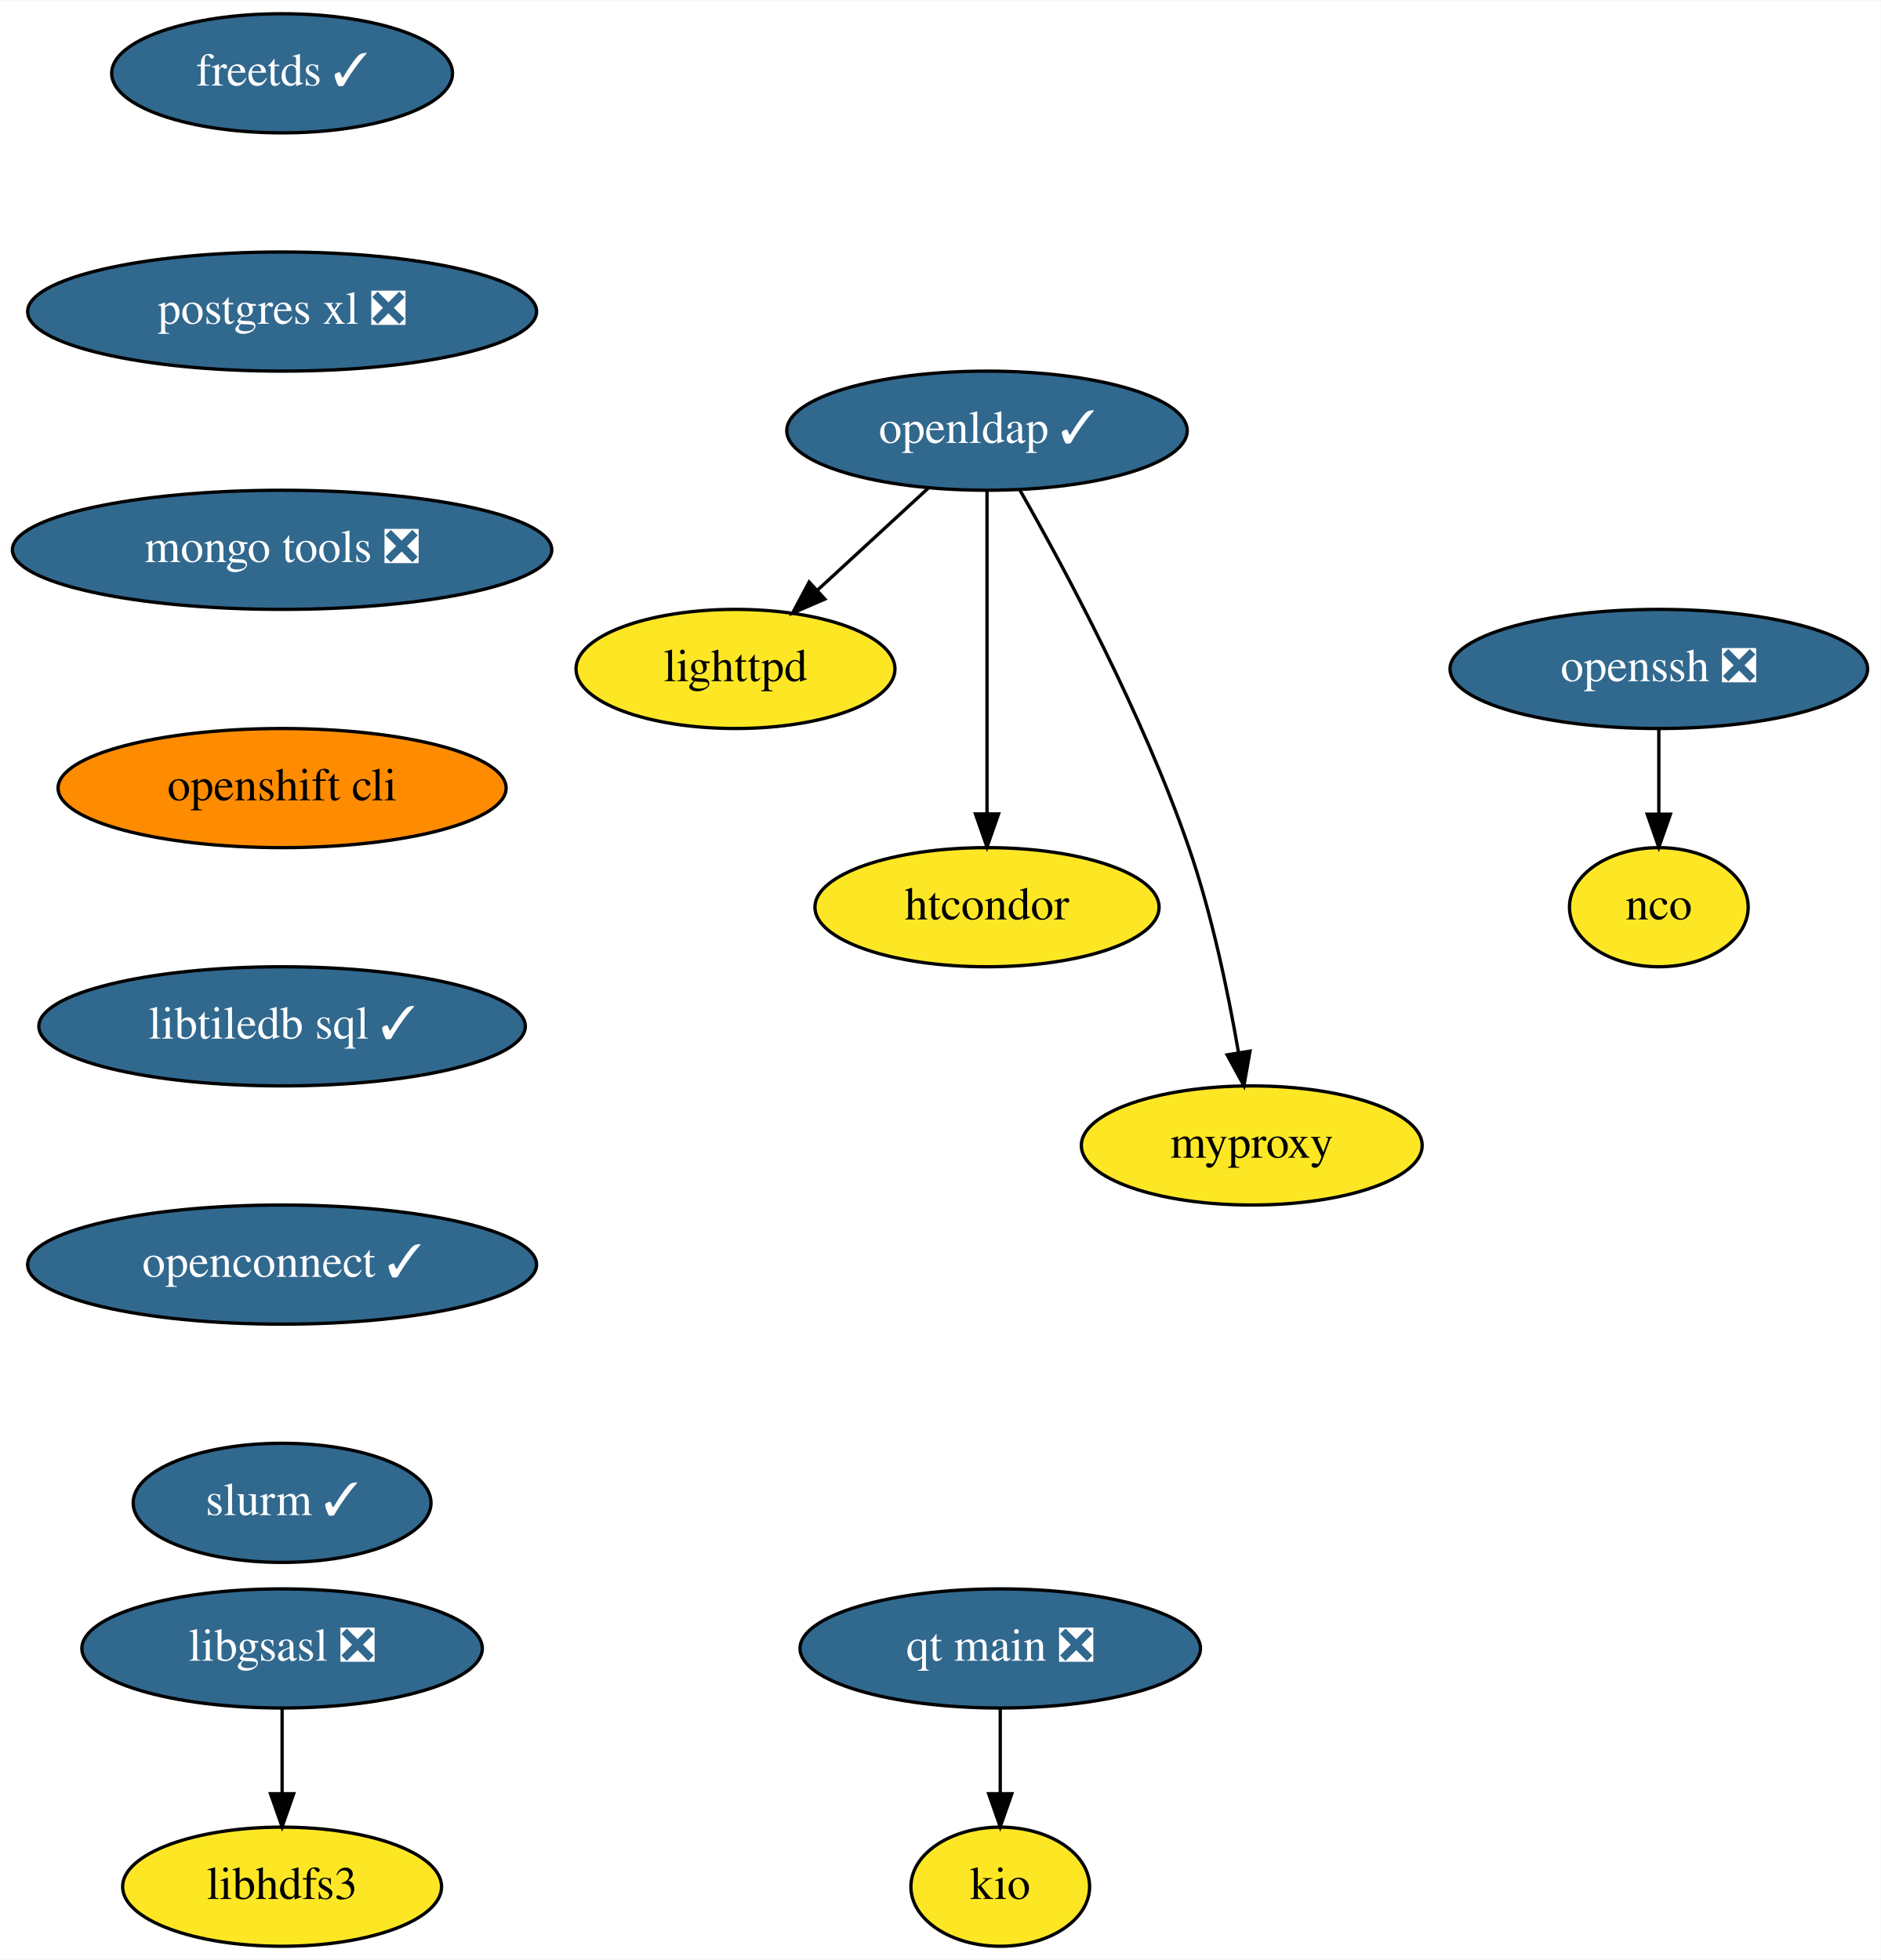
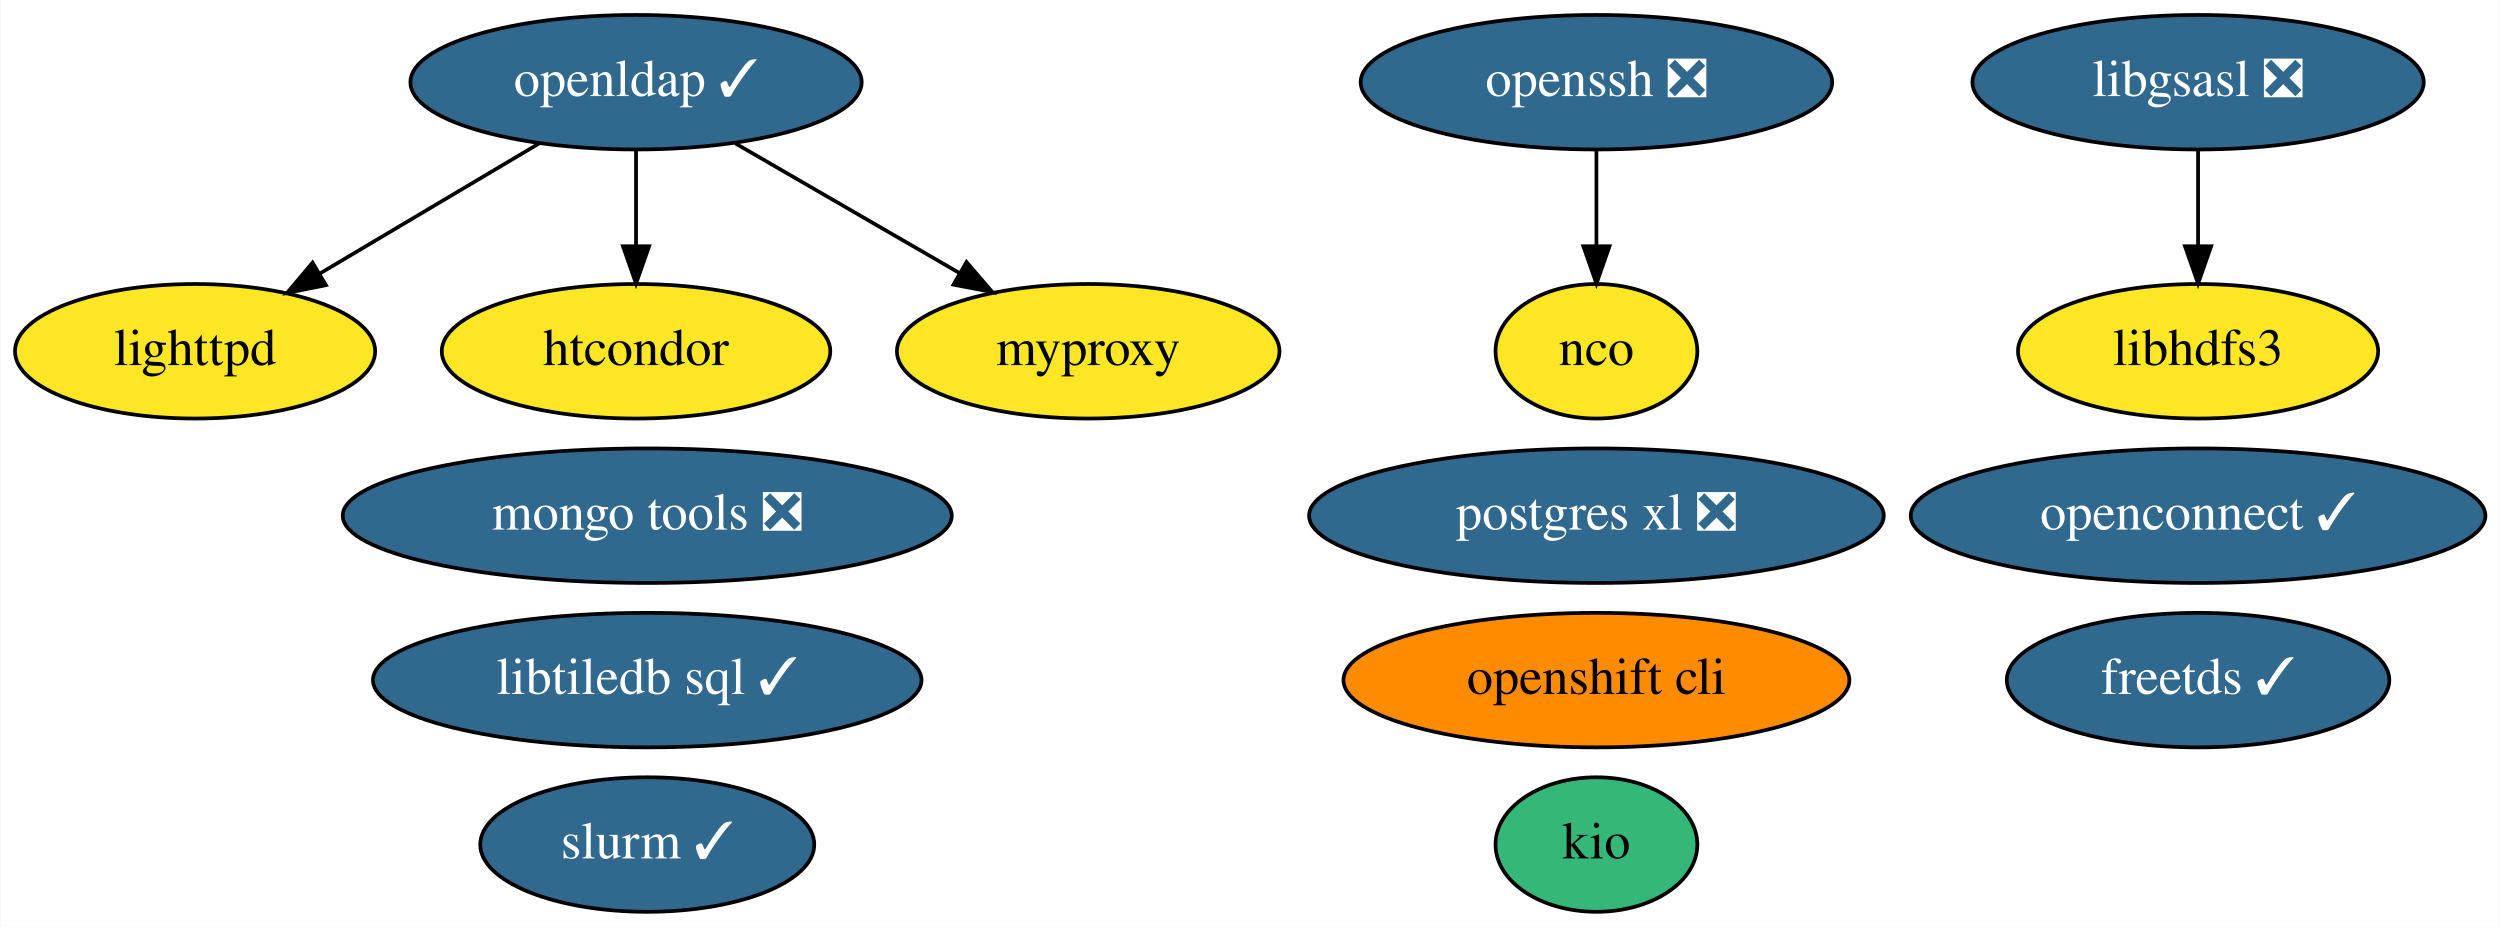
- <svg xmlns="http://www.w3.org/2000/svg" xmlns:xlink="http://www.w3.org/1999/xlink" width="568pt" height="592pt" viewBox="0.00 0.00 568.29 592.00">
-   <g id="graph0" class="graph" transform="scale(1 1) rotate(0) translate(4 588)">
-     <polygon fill="white" stroke="none" points="-4,4 -4,-588 564.29,-588 564.29,4 -4,4" />
+ <svg xmlns="http://www.w3.org/2000/svg" xmlns:xlink="http://www.w3.org/1999/xlink" width="669pt" height="248pt" viewBox="0.00 0.00 668.79 248.00">
+   <g id="graph0" class="graph" transform="scale(1 1) rotate(0) translate(4 244)">
+     <polygon fill="white" stroke="none" points="-4,4 -4,-244 664.79,-244 664.79,4 -4,4" />
    <g id="node1" class="node">
      <g id="a_node1">
        <a xlink:href="https://github.com/conda-forge/freetds-feedstock/pull/26" xlink:title="freetds ✓">
-           <ellipse fill="#31688e" stroke="black" cx="81.24" cy="-566" rx="51.5" ry="18" />
-           <text text-anchor="middle" x="81.24" y="-562.3" font-family="Times,serif" font-size="14.00" fill="white">freetds ✓</text>
+           <ellipse fill="#31688e" stroke="black" cx="584.1" cy="-62" rx="51.19" ry="18" />
+           <text text-anchor="middle" x="584.1" y="-58.3" font-family="Times,serif" font-size="14.00" fill="white">freetds ✓</text>
        </a>
      </g>
    </g>
    <g id="node2" class="node">
      <g id="a_node2">
+         <a xlink:href="https://github.com/conda-forge/libgsasl-feedstock/pull/26" xlink:title="libgsasl ❎">
+           <ellipse fill="#31688e" stroke="black" cx="584.1" cy="-222" rx="60.39" ry="18" />
+           <text text-anchor="middle" x="584.1" y="-218.3" font-family="Times,serif" font-size="14.00" fill="white">libgsasl ❎</text>
+         </a>
+       </g>
+     </g>
+     <g id="node6" class="node">
+       <g id="a_node6">
+         <a xlink:href="https://github.com/conda-forge/libhdfs3-feedstock" xlink:title="libhdfs3">
+           <ellipse fill="#fde725" stroke="black" cx="584.1" cy="-150" rx="48.19" ry="18" />
+           <text text-anchor="middle" x="584.1" y="-146.3" font-family="Times,serif" font-size="14.00">libhdfs3</text>
+         </a>
+       </g>
+     </g>
+     <g id="edge1" class="edge">
+       <path fill="none" stroke="black" d="M584.1,-203.7C584.1,-195.98 584.1,-186.71 584.1,-178.11" />
+       <polygon fill="black" stroke="black" points="587.6,-178.1 584.1,-168.1 580.6,-178.1 587.6,-178.1" />
+     </g>
+     <g id="node3" class="node">
+       <g id="a_node3">
+         <a xlink:href="https://github.com/conda-forge/lighttpd-feedstock" xlink:title="lighttpd">
+           <ellipse fill="#fde725" stroke="black" cx="48.1" cy="-150" rx="48.19" ry="18" />
+           <text text-anchor="middle" x="48.1" y="-146.3" font-family="Times,serif" font-size="14.00">lighttpd</text>
+         </a>
+       </g>
+     </g>
+     <g id="node4" class="node">
+       <g id="a_node4">
+         <a xlink:href="https://github.com/conda-forge/nco-feedstock" xlink:title="nco">
+           <ellipse fill="#fde725" stroke="black" cx="423.1" cy="-150" rx="27" ry="18" />
+           <text text-anchor="middle" x="423.1" y="-146.3" font-family="Times,serif" font-size="14.00">nco</text>
+         </a>
+       </g>
+     </g>
+     <g id="node5" class="node">
+       <g id="a_node5">
        <a xlink:href="https://github.com/conda-forge/postgres-xl-feedstock/pull/10" xlink:title="postgres xl ❎">
-           <ellipse fill="#31688e" stroke="black" cx="81.24" cy="-494" rx="76.89" ry="18" />
-           <text text-anchor="middle" x="81.24" y="-490.3" font-family="Times,serif" font-size="14.00" fill="white">postgres xl ❎</text>
+           <ellipse fill="#31688e" stroke="black" cx="423.1" cy="-106" rx="76.89" ry="18" />
+           <text text-anchor="middle" x="423.1" y="-102.3" font-family="Times,serif" font-size="14.00" fill="white">postgres xl ❎</text>
        </a>
      </g>
    </g>
    <g id="node7" class="node">
      <g id="a_node7">
        <a xlink:href="https://github.com/conda-forge/mongo-tools-feedstock/pull/34" xlink:title="mongo tools ❎">
-           <ellipse fill="#31688e" stroke="black" cx="81.24" cy="-422" rx="81.49" ry="18" />
-           <text text-anchor="middle" x="81.24" y="-418.3" font-family="Times,serif" font-size="14.00" fill="white">mongo tools ❎</text>
-         </a>
-       </g>
-     </g>
-     <g id="node3" class="node">
-       <g id="a_node3">
-         <a xlink:href="https://github.com/conda-forge/libgsasl-feedstock/pull/26" xlink:title="libgsasl ❎">
-           <ellipse fill="#31688e" stroke="black" cx="81.24" cy="-90" rx="60.5" ry="18" />
-           <text text-anchor="middle" x="81.24" y="-86.3" font-family="Times,serif" font-size="14.00" fill="white">libgsasl ❎</text>
-         </a>
-       </g>
-     </g>
-     <g id="node4" class="node">
-       <g id="a_node4">
-         <a xlink:href="https://github.com/conda-forge/libhdfs3-feedstock" xlink:title="libhdfs3">
-           <ellipse fill="#fde725" stroke="black" cx="81.24" cy="-18" rx="48.19" ry="18" />
-           <text text-anchor="middle" x="81.24" y="-14.3" font-family="Times,serif" font-size="14.00">libhdfs3</text>
-         </a>
-       </g>
-     </g>
-     <g id="edge2" class="edge">
-       <path fill="none" stroke="black" d="M81.24,-71.7C81.24,-63.98 81.24,-54.71 81.24,-46.11" />
-       <polygon fill="black" stroke="black" points="84.74,-46.1 81.24,-36.1 77.74,-46.1 84.74,-46.1" />
-     </g>
-     <g id="node5" class="node">
-       <g id="a_node5">
-         <a xlink:href="https://github.com/conda-forge/lighttpd-feedstock" xlink:title="lighttpd">
-           <ellipse fill="#fde725" stroke="black" cx="218.24" cy="-386" rx="48.19" ry="18" />
-           <text text-anchor="middle" x="218.24" y="-382.3" font-family="Times,serif" font-size="14.00">lighttpd</text>
-         </a>
-       </g>
-     </g>
-     <g id="node6" class="node">
-       <g id="a_node6">
-         <a xlink:href="https://github.com/conda-forge/nco-feedstock" xlink:title="nco">
-           <ellipse fill="#fde725" stroke="black" cx="497.24" cy="-314" rx="27" ry="18" />
-           <text text-anchor="middle" x="497.24" y="-310.3" font-family="Times,serif" font-size="14.00">nco</text>
+           <ellipse fill="#31688e" stroke="black" cx="169.1" cy="-106" rx="81.49" ry="18" />
+           <text text-anchor="middle" x="169.1" y="-102.3" font-family="Times,serif" font-size="14.00" fill="white">mongo tools ❎</text>
        </a>
      </g>
    </g>
    <g id="node8" class="node">
      <g id="a_node8">
+         <a xlink:href="https://github.com/conda-forge/openldap-feedstock/pull/21" xlink:title="openldap ✓">
+           <ellipse fill="#31688e" stroke="black" cx="166.1" cy="-222" rx="60.39" ry="18" />
+           <text text-anchor="middle" x="166.1" y="-218.3" font-family="Times,serif" font-size="14.00" fill="white">openldap ✓</text>
+         </a>
+       </g>
+     </g>
+     <g id="edge3" class="edge">
+       <path fill="none" stroke="black" d="M140.2,-205.64C122.94,-195.4 100.1,-181.85 81.48,-170.8" />
+       <polygon fill="black" stroke="black" points="83.11,-167.7 72.72,-165.61 79.53,-173.72 83.11,-167.7" />
+     </g>
+     <g id="node11" class="node">
+       <g id="a_node11">
+         <a xlink:href="https://github.com/conda-forge/htcondor-feedstock" xlink:title="htcondor">
+           <ellipse fill="#fde725" stroke="black" cx="166.1" cy="-150" rx="51.99" ry="18" />
+           <text text-anchor="middle" x="166.1" y="-146.3" font-family="Times,serif" font-size="14.00">htcondor</text>
+         </a>
+       </g>
+     </g>
+     <g id="edge2" class="edge">
+       <path fill="none" stroke="black" d="M166.1,-203.7C166.1,-195.98 166.1,-186.71 166.1,-178.11" />
+       <polygon fill="black" stroke="black" points="169.6,-178.1 166.1,-168.1 162.6,-178.1 169.6,-178.1" />
+     </g>
+     <g id="node15" class="node">
+       <g id="a_node15">
+         <a xlink:href="https://github.com/conda-forge/myproxy-feedstock" xlink:title="myproxy">
+           <ellipse fill="#fde725" stroke="black" cx="287.1" cy="-150" rx="51.19" ry="18" />
+           <text text-anchor="middle" x="287.1" y="-146.3" font-family="Times,serif" font-size="14.00">myproxy</text>
+         </a>
+       </g>
+     </g>
+     <g id="edge4" class="edge">
+       <path fill="none" stroke="black" d="M192.65,-205.64C210.31,-195.42 233.67,-181.91 252.74,-170.88" />
+       <polygon fill="black" stroke="black" points="254.53,-173.88 261.43,-165.85 251.03,-167.82 254.53,-173.88" />
+     </g>
+     <g id="node9" class="node">
+       <g id="a_node9">
+         <a xlink:href="https://github.com/conda-forge/openssh-feedstock/pull/22" xlink:title="openssh ❎">
+           <ellipse fill="#31688e" stroke="black" cx="423.1" cy="-222" rx="63.09" ry="18" />
+           <text text-anchor="middle" x="423.1" y="-218.3" font-family="Times,serif" font-size="14.00" fill="white">openssh ❎</text>
+         </a>
+       </g>
+     </g>
+     <g id="edge5" class="edge">
+       <path fill="none" stroke="black" d="M423.1,-203.7C423.1,-195.98 423.1,-186.71 423.1,-178.11" />
+       <polygon fill="black" stroke="black" points="426.6,-178.1 423.1,-168.1 419.6,-178.1 426.6,-178.1" />
+     </g>
+     <g id="node10" class="node">
+       <g id="a_node10">
        <a xlink:href="https://github.com/conda-forge/openshift-cli-feedstock" xlink:title="openshift cli">
-           <ellipse fill="#ff8c00" stroke="black" cx="81.24" cy="-350" rx="67.69" ry="18" />
-           <text text-anchor="middle" x="81.24" y="-346.3" font-family="Times,serif" font-size="14.00">openshift cli</text>
+           <ellipse fill="#ff8c00" stroke="black" cx="423.1" cy="-62" rx="67.69" ry="18" />
+           <text text-anchor="middle" x="423.1" y="-58.3" font-family="Times,serif" font-size="14.00">openshift cli</text>
+         </a>
+       </g>
+     </g>
+     <g id="node12" class="node">
+       <g id="a_node12">
+         <a xlink:href="https://github.com/conda-forge/libtiledb-sql-feedstock/pull/106" xlink:title="libtiledb sql ✓">
+           <ellipse fill="#31688e" stroke="black" cx="169.1" cy="-62" rx="73.39" ry="18" />
+           <text text-anchor="middle" x="169.1" y="-58.3" font-family="Times,serif" font-size="14.00" fill="white">libtiledb sql ✓</text>
        </a>
      </g>
    </g>
    <g id="node13" class="node">
      <g id="a_node13">
-         <a xlink:href="https://github.com/conda-forge/libtiledb-sql-feedstock/pull/106" xlink:title="libtiledb sql ✓">
-           <ellipse fill="#31688e" stroke="black" cx="81.24" cy="-278" rx="73.5" ry="18" />
-           <text text-anchor="middle" x="81.24" y="-274.3" font-family="Times,serif" font-size="14.00" fill="white">libtiledb sql ✓</text>
+         <a xlink:href="https://github.com/conda-forge/kio-feedstock" xlink:title="kio">
+           <ellipse fill="#35b779" stroke="black" cx="423.1" cy="-18" rx="27" ry="18" />
+           <text text-anchor="middle" x="423.1" y="-14.3" font-family="Times,serif" font-size="14.00">kio</text>
        </a>
      </g>
-     </g>
-     <g id="node9" class="node">
-       <g id="a_node9">
-         <a xlink:href="https://github.com/conda-forge/openldap-feedstock/pull/21" xlink:title="openldap ✓">
-           <ellipse fill="#31688e" stroke="black" cx="294.24" cy="-458" rx="60.5" ry="18" />
-           <text text-anchor="middle" x="294.24" y="-454.3" font-family="Times,serif" font-size="14.00" fill="white">openldap ✓</text>
-         </a>
-       </g>
-     </g>
-     <g id="edge5" class="edge">
-       <path fill="none" stroke="black" d="M276.62,-440.76C266.67,-431.6 254.07,-420 243.13,-409.92" />
-       <polygon fill="black" stroke="black" points="245.24,-407.11 235.51,-402.91 240.5,-412.26 245.24,-407.11" />
-     </g>
-     <g id="node10" class="node">
-       <g id="a_node10">
-         <a xlink:href="https://github.com/conda-forge/htcondor-feedstock" xlink:title="htcondor">
-           <ellipse fill="#fde725" stroke="black" cx="294.24" cy="-314" rx="52" ry="18" />
-           <text text-anchor="middle" x="294.24" y="-310.3" font-family="Times,serif" font-size="14.00">htcondor</text>
-         </a>
-       </g>
-     </g>
-     <g id="edge6" class="edge">
-       <path fill="none" stroke="black" d="M294.24,-439.87C294.24,-415.67 294.24,-371.21 294.24,-342.39" />
-       <polygon fill="black" stroke="black" points="297.74,-342.19 294.24,-332.19 290.74,-342.19 297.74,-342.19" />
-     </g>
-     <g id="node11" class="node">
-       <g id="a_node11">
-         <a xlink:href="https://github.com/conda-forge/myproxy-feedstock" xlink:title="myproxy">
-           <ellipse fill="#fde725" stroke="black" cx="374.24" cy="-242" rx="51.5" ry="18" />
-           <text text-anchor="middle" x="374.24" y="-238.3" font-family="Times,serif" font-size="14.00">myproxy</text>
-         </a>
-       </g>
-     </g>
-     <g id="edge7" class="edge">
-       <path fill="none" stroke="black" d="M304.1,-440.18C317.48,-416.69 341.31,-372.4 355.24,-332 362.23,-311.74 367.15,-287.97 370.23,-270.09" />
-       <polygon fill="black" stroke="black" points="373.71,-270.5 371.87,-260.06 366.8,-269.37 373.71,-270.5" />
-     </g>
-     <g id="node12" class="node">
-       <g id="a_node12">
-         <a xlink:href="https://github.com/conda-forge/openssh-feedstock/pull/22" xlink:title="openssh ❎">
-           <ellipse fill="#31688e" stroke="black" cx="497.24" cy="-386" rx="63.09" ry="18" />
-           <text text-anchor="middle" x="497.24" y="-382.3" font-family="Times,serif" font-size="14.00" fill="white">openssh ❎</text>
-         </a>
-       </g>
-     </g>
-     <g id="edge8" class="edge">
-       <path fill="none" stroke="black" d="M497.24,-367.7C497.24,-359.98 497.24,-350.71 497.24,-342.11" />
-       <polygon fill="black" stroke="black" points="500.74,-342.1 497.24,-332.1 493.74,-342.1 500.74,-342.1" />
    </g>
    <g id="node14" class="node">
      <g id="a_node14">
        <a xlink:href="https://github.com/conda-forge/openconnect-feedstock/pull/15" xlink:title="openconnect ✓">
-           <ellipse fill="#31688e" stroke="black" cx="81.24" cy="-206" rx="76.89" ry="18" />
-           <text text-anchor="middle" x="81.24" y="-202.3" font-family="Times,serif" font-size="14.00" fill="white">openconnect ✓</text>
+           <ellipse fill="#31688e" stroke="black" cx="584.1" cy="-106" rx="76.89" ry="18" />
+           <text text-anchor="middle" x="584.1" y="-102.3" font-family="Times,serif" font-size="14.00" fill="white">openconnect ✓</text>
        </a>
      </g>
    </g>
    <g id="node16" class="node">
      <g id="a_node16">
        <a xlink:href="https://github.com/conda-forge/slurm-feedstock/pull/5" xlink:title="slurm ✓">
-           <ellipse fill="#31688e" stroke="black" cx="81.24" cy="-134" rx="45" ry="18" />
-           <text text-anchor="middle" x="81.24" y="-130.3" font-family="Times,serif" font-size="14.00" fill="white">slurm ✓</text>
+           <ellipse fill="#31688e" stroke="black" cx="169.1" cy="-18" rx="44.69" ry="18" />
+           <text text-anchor="middle" x="169.1" y="-14.3" font-family="Times,serif" font-size="14.00" fill="white">slurm ✓</text>
        </a>
      </g>
    </g>
-     <g id="node15" class="node">
-       <g id="a_node15">
-         <a xlink:href="https://github.com/conda-forge/kio-feedstock" xlink:title="kio">
-           <ellipse fill="#fde725" stroke="black" cx="298.24" cy="-18" rx="27" ry="18" />
-           <text text-anchor="middle" x="298.24" y="-14.3" font-family="Times,serif" font-size="14.00">kio</text>
-         </a>
-       </g>
-     </g>
-     <g id="node17" class="node">
-       <g id="a_node17">
-         <a xlink:href="https://github.com/conda-forge/qt-main-feedstock/pull/92" xlink:title="qt main ❎">
-           <ellipse fill="#31688e" stroke="black" cx="298.24" cy="-90" rx="60.5" ry="18" />
-           <text text-anchor="middle" x="298.24" y="-86.3" font-family="Times,serif" font-size="14.00" fill="white">qt main ❎</text>
-         </a>
-       </g>
-     </g>
-     <g id="edge12" class="edge">
-       <path fill="none" stroke="black" d="M298.24,-71.7C298.24,-63.98 298.24,-54.71 298.24,-46.11" />
-       <polygon fill="black" stroke="black" points="301.74,-46.1 298.24,-36.1 294.74,-46.1 301.74,-46.1" />
-     </g>
  </g>
</svg>
